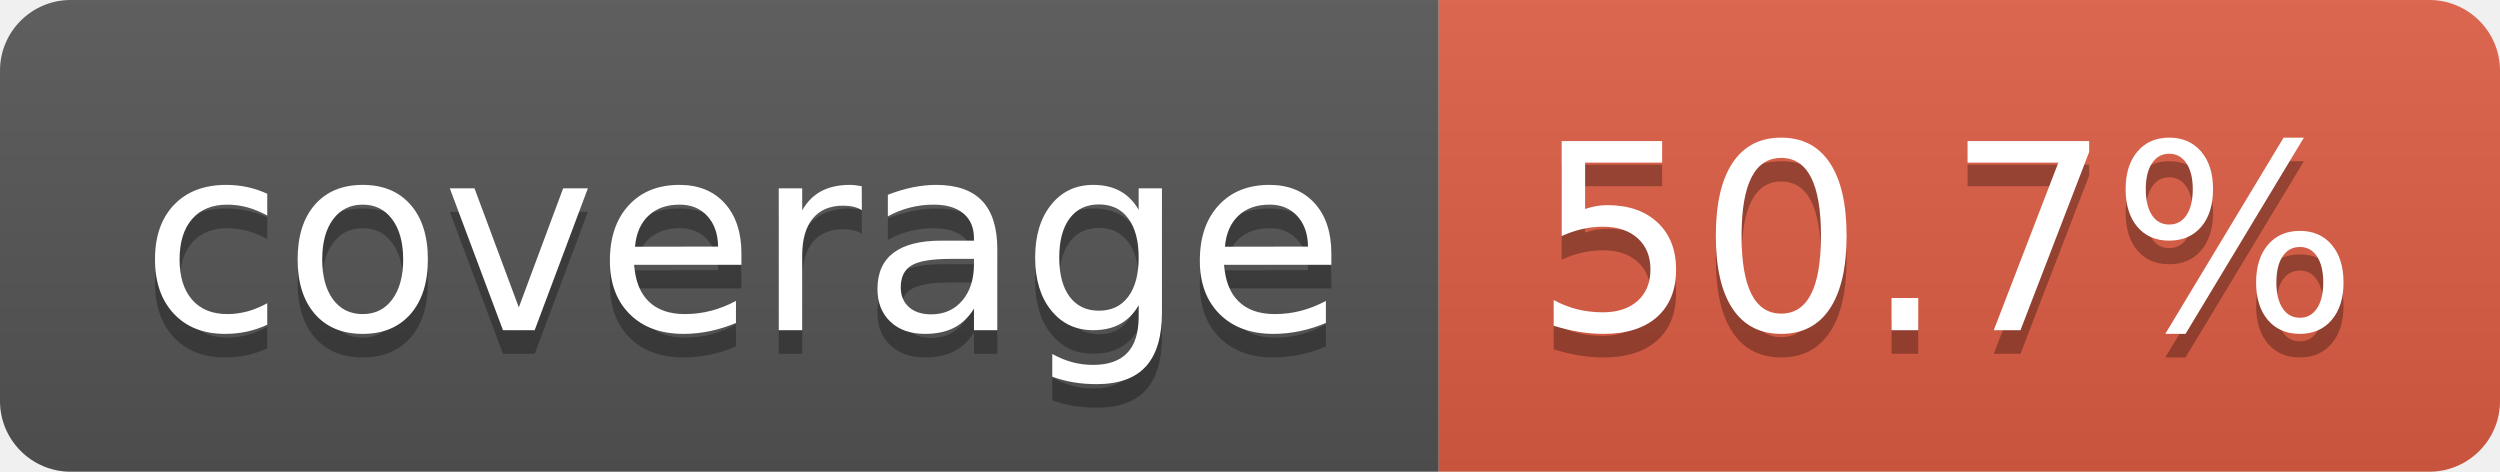
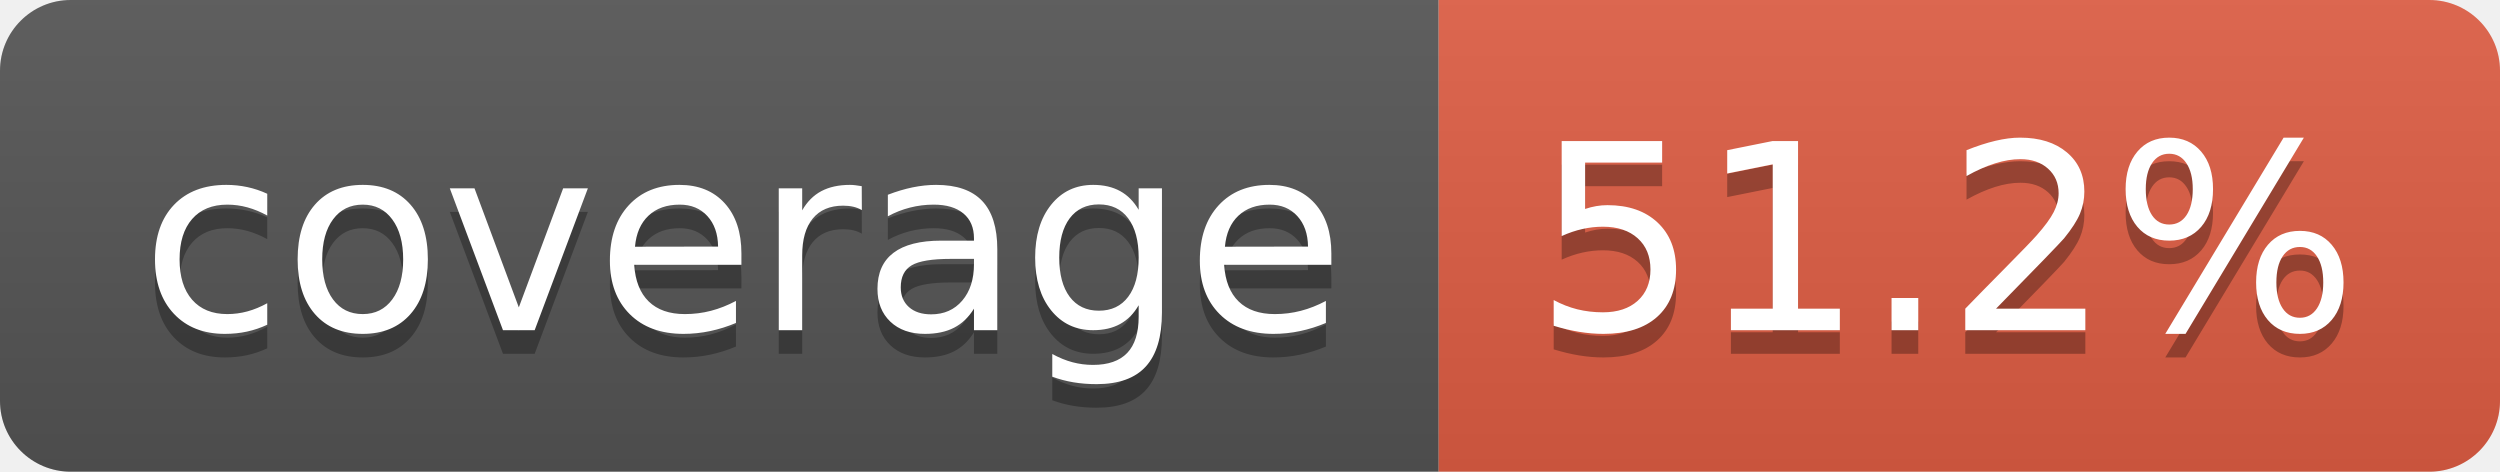
- <svg xmlns="http://www.w3.org/2000/svg" width="106" height="20" role="img" aria-label="coverage: 50.7%">
+ <svg xmlns="http://www.w3.org/2000/svg" width="106" height="20" role="img" aria-label="coverage: 51.2%">
  <linearGradient id="s" x2="0" y2="100%">
    <stop offset="0" stop-color="#bbb" stop-opacity=".1" />
    <stop offset="1" stop-opacity=".1" />
  </linearGradient>
  <clipPath id="r">
    <rect width="106" height="20" rx="3" fill="#fff" />
  </clipPath>
  <g clip-path="url(#r)">
    <rect width="61" height="20" fill="#555" />
    <rect x="61" width="45" height="20" fill="#e05d44" />
    <rect width="106" height="20" fill="url(#s)" />
  </g>
  <g fill="#fff" text-anchor="middle" font-family="Verdana,Geneva,DejaVu Sans,sans-serif" text-rendering="geometricPrecision" font-size="110">
    <text aria-hidden="true" x="315" y="150" fill="#010101" fill-opacity=".3" transform="scale(.1)" textLength="510">coverage</text>
    <text x="315" y="140" transform="scale(.1)" fill="#fff" textLength="510">coverage</text>
-     <text aria-hidden="true" x="825" y="150" fill="#010101" fill-opacity=".3" transform="scale(.1)" textLength="350">50.7%</text>
-     <text x="825" y="140" transform="scale(.1)" fill="#fff" textLength="350">50.7%</text>
+     <text aria-hidden="true" x="825" y="150" fill="#010101" fill-opacity=".3" transform="scale(.1)" textLength="350">51.2%</text>
+     <text x="825" y="140" transform="scale(.1)" fill="#fff" textLength="350">51.2%</text>
  </g>
</svg>
